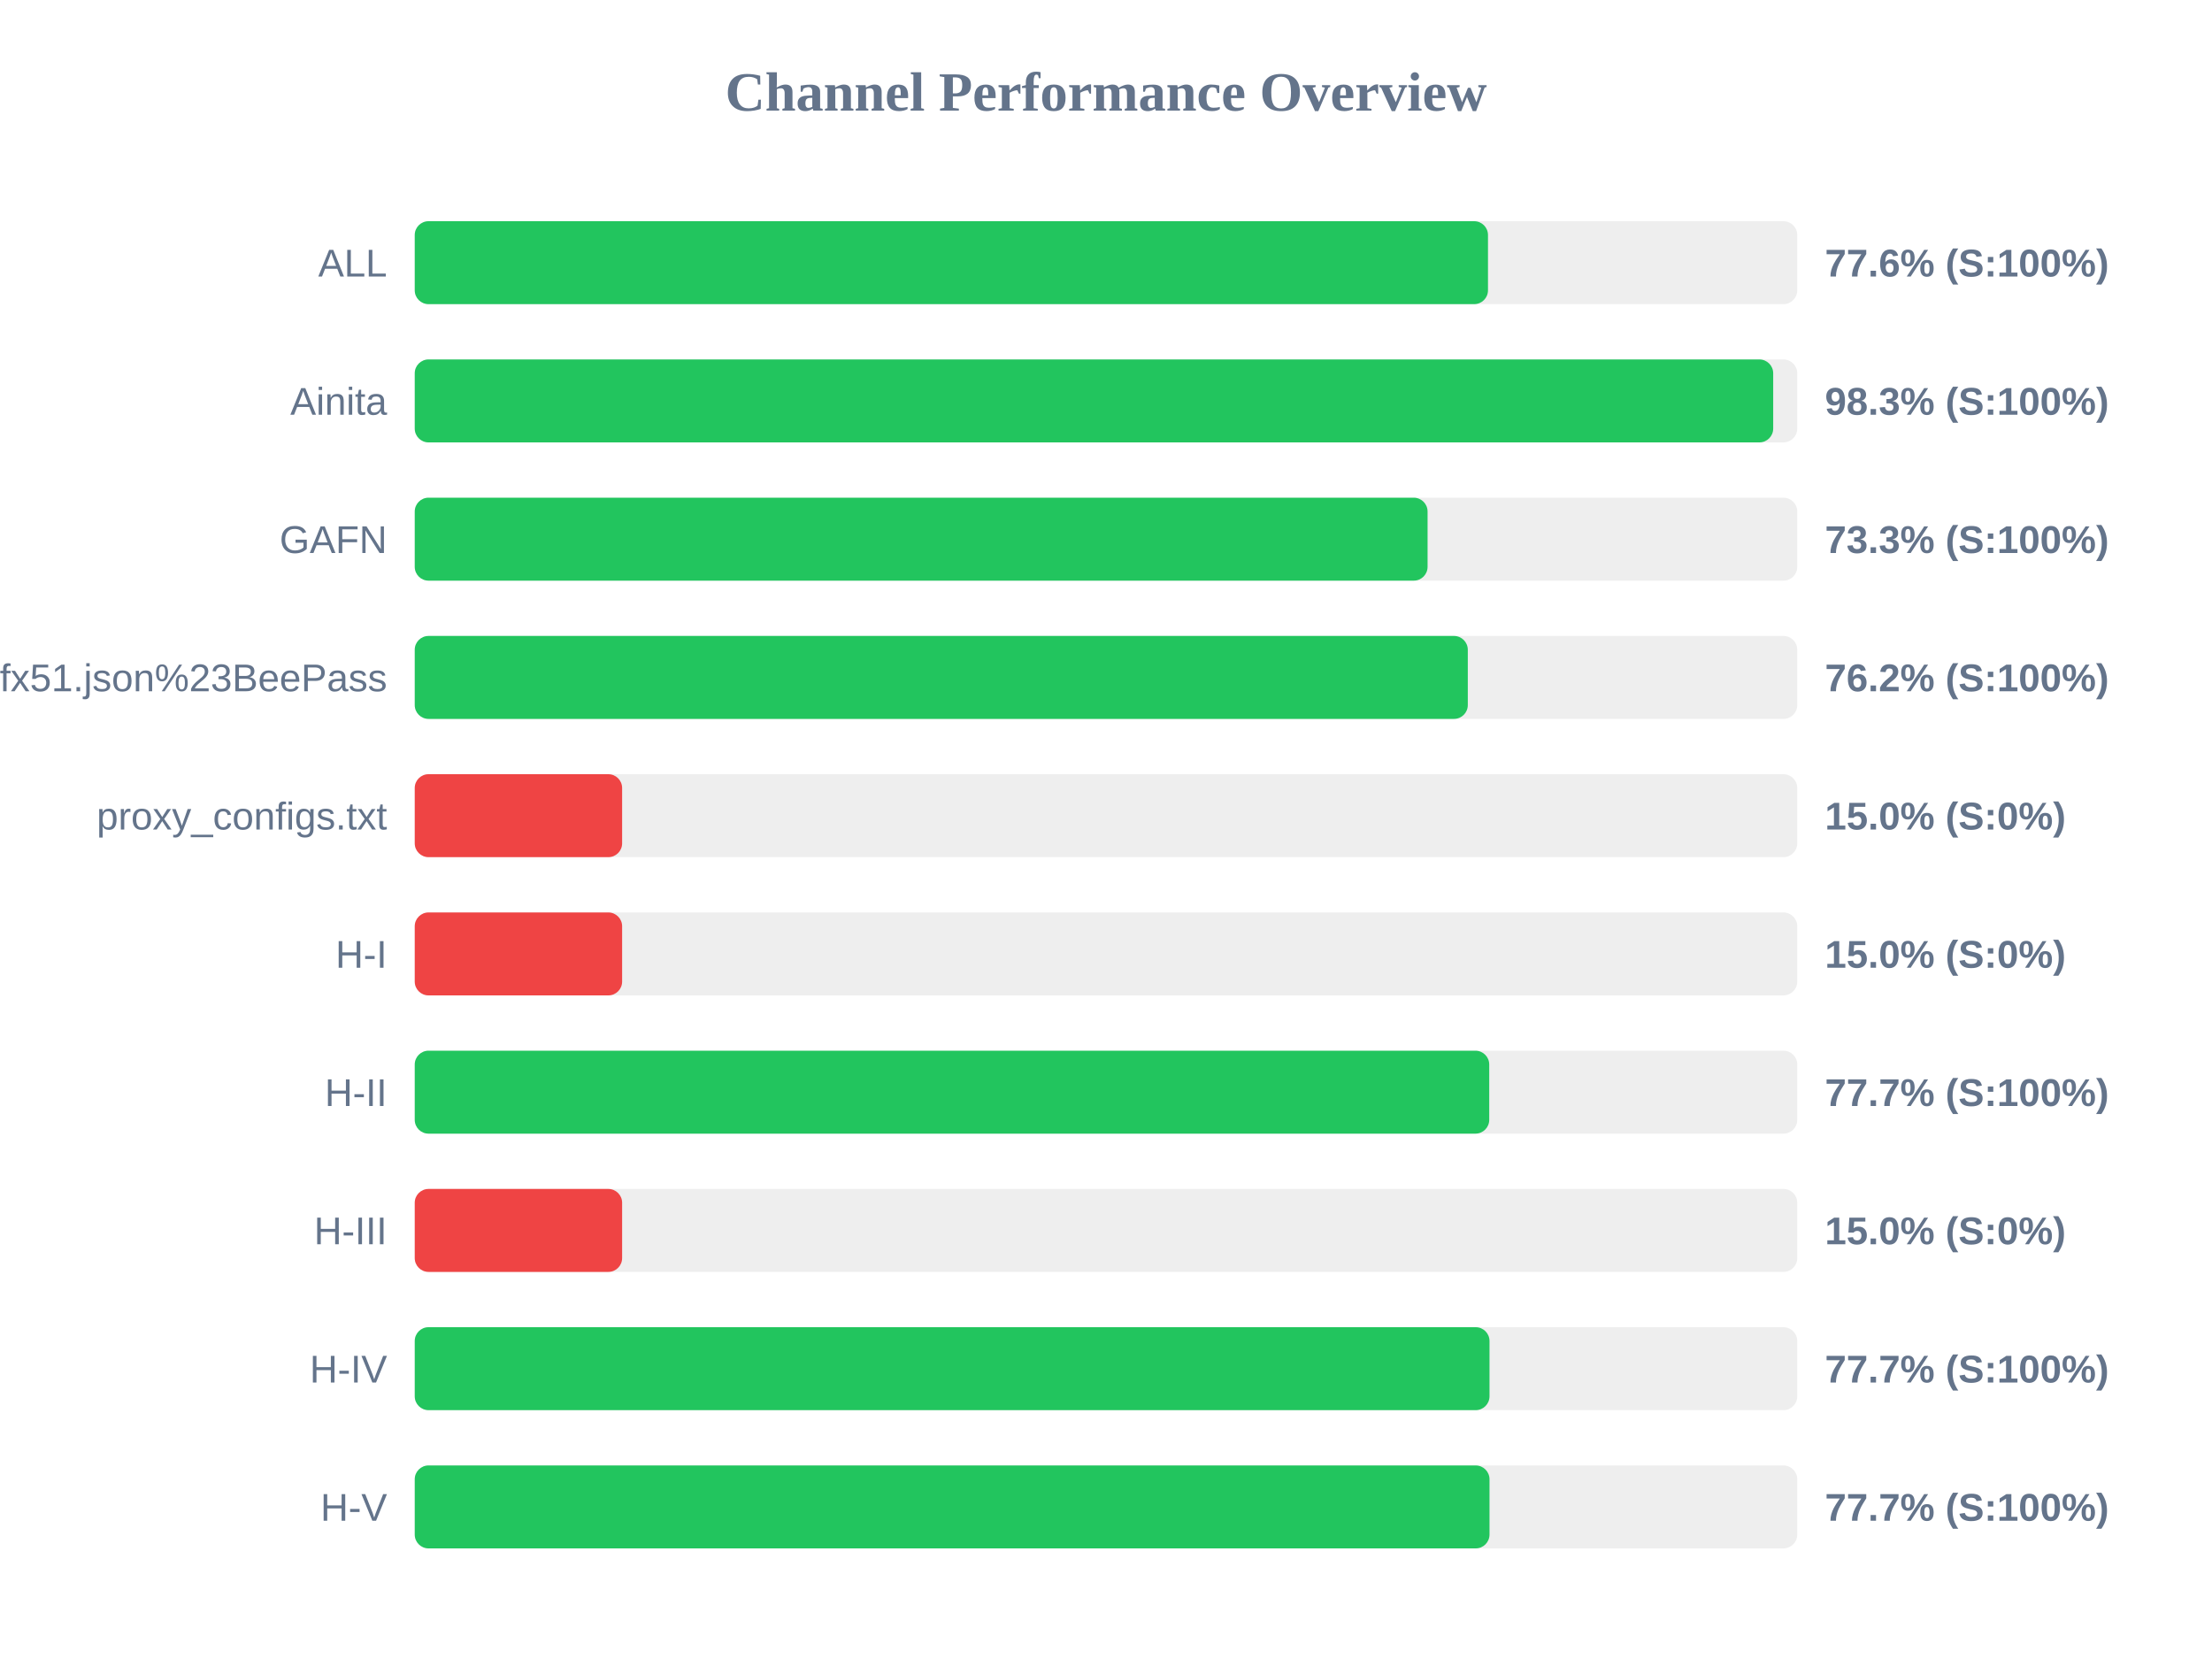
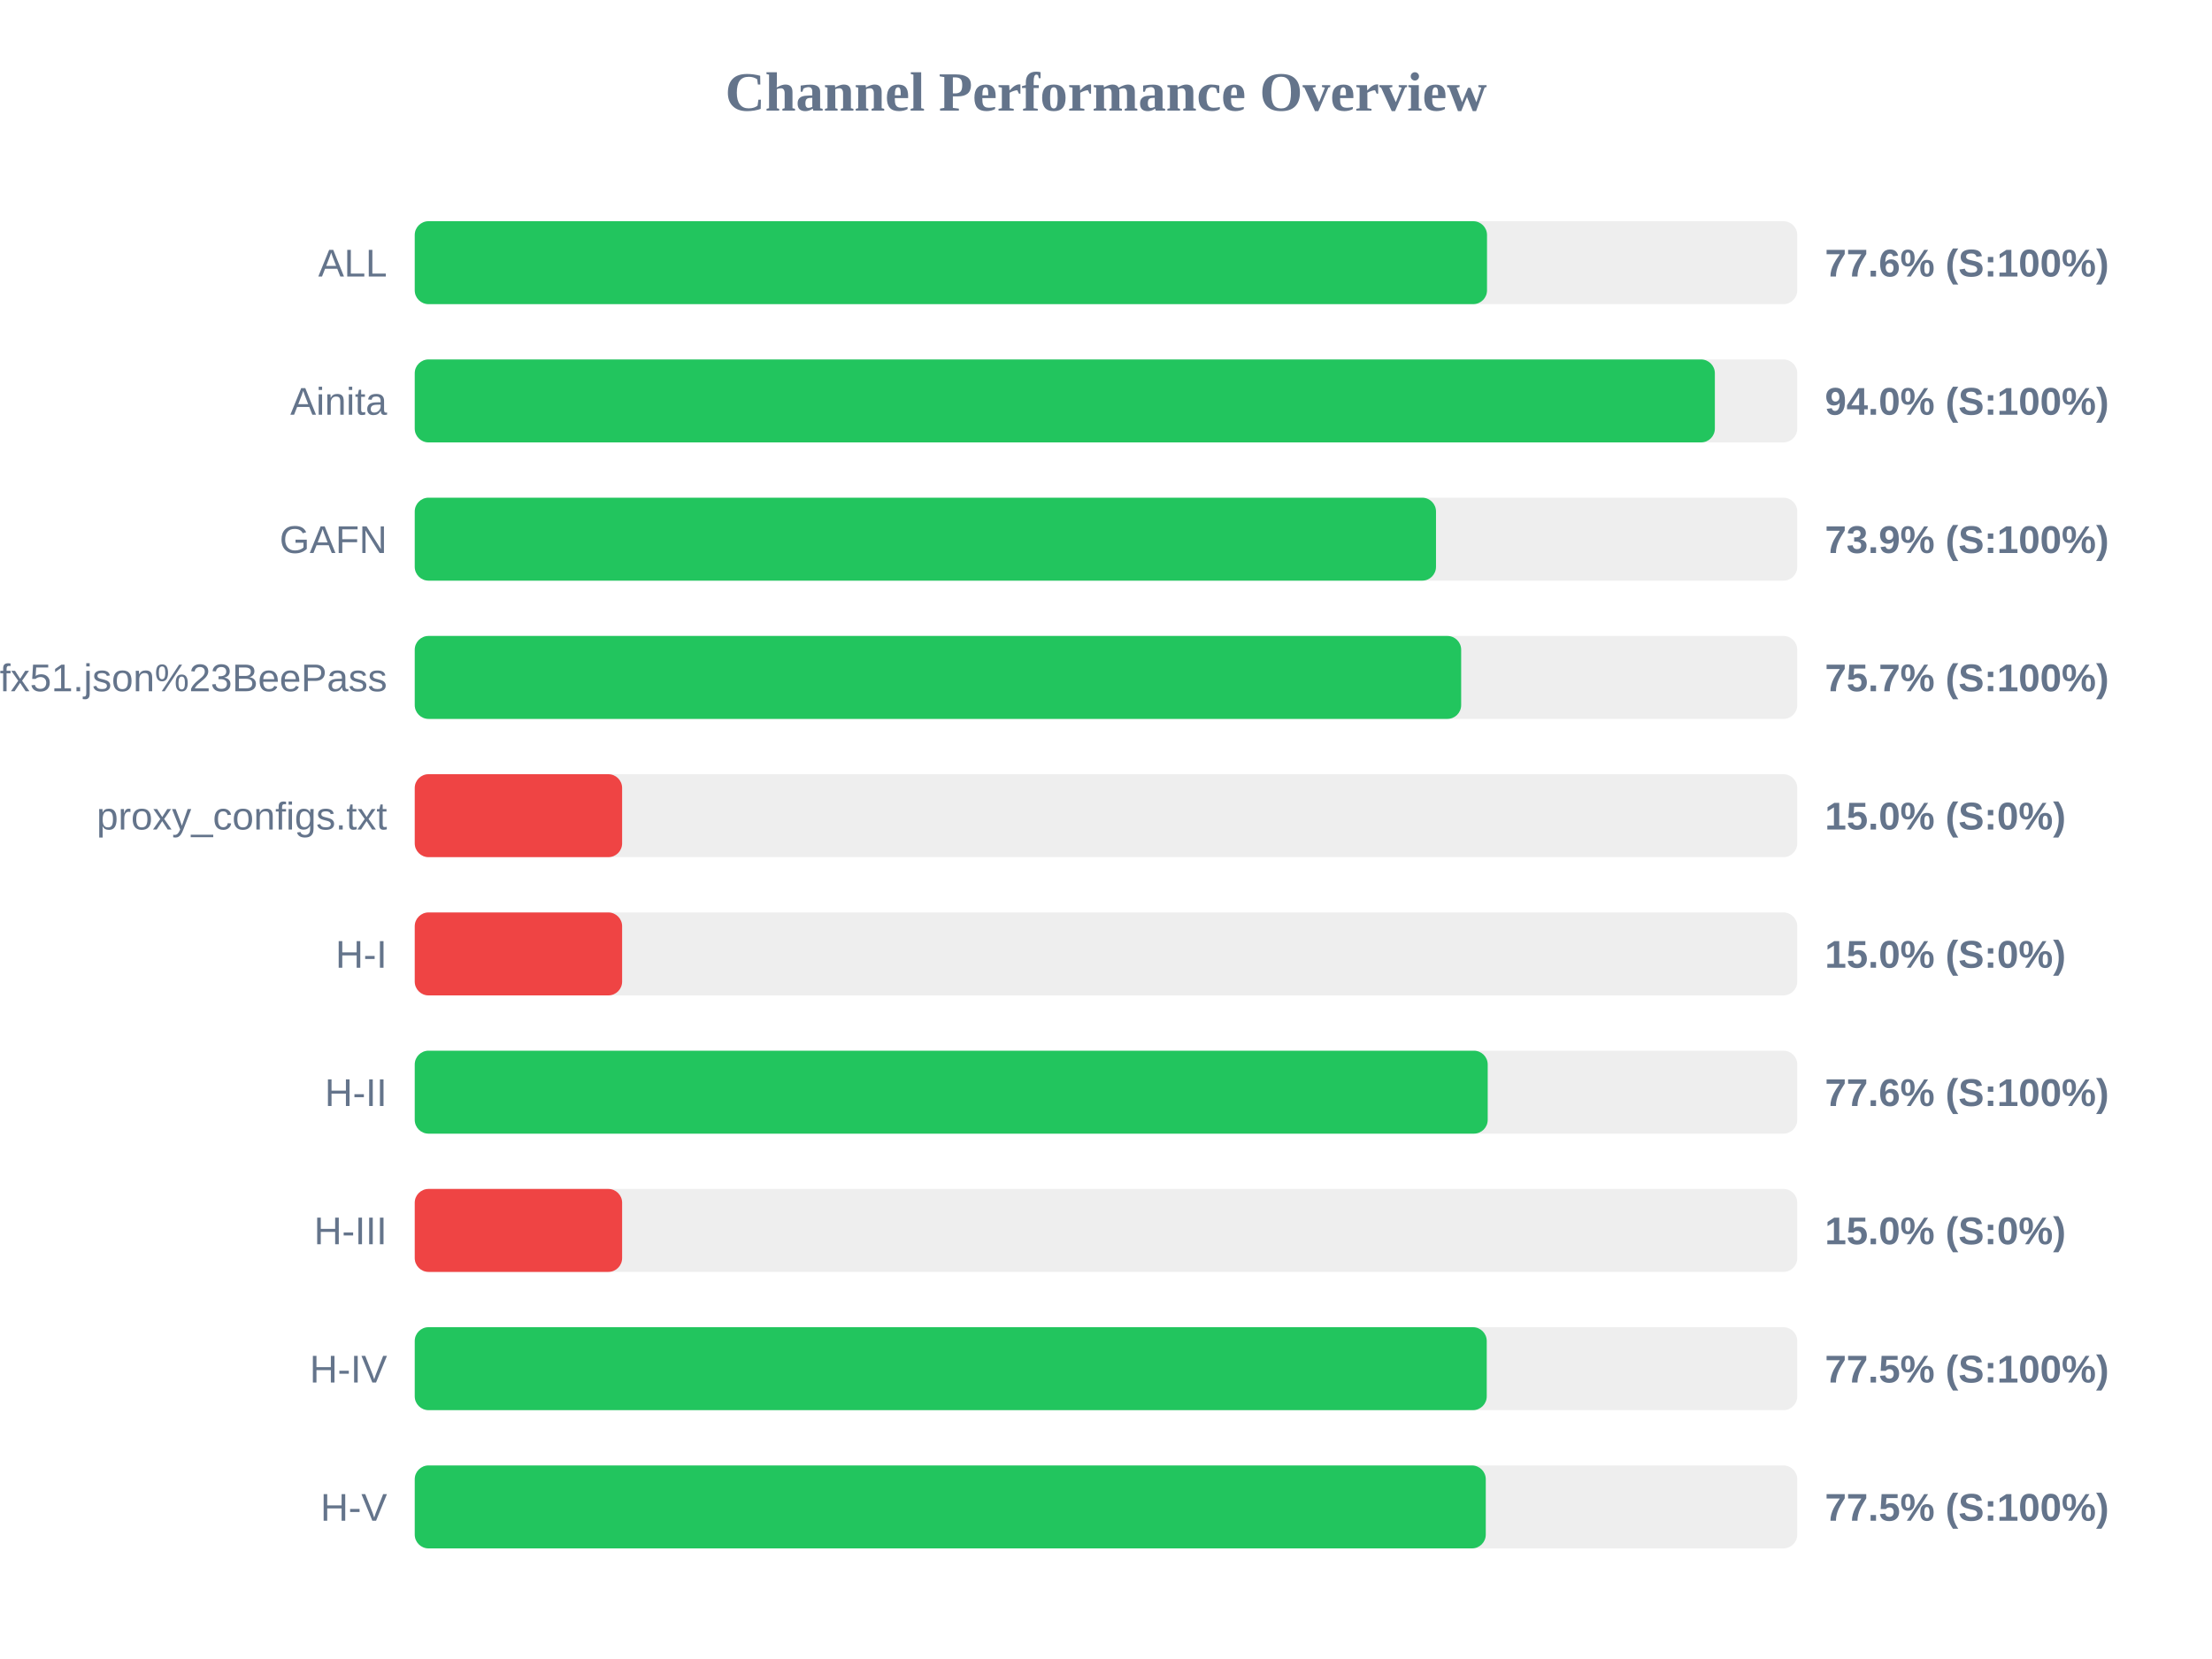
<svg xmlns="http://www.w3.org/2000/svg" width="800" height="600" version="1.1">
  <style>
        .row { font: 14px Arial; fill: #64748b; }
        .score { font: bold 14px Arial; fill: #64748b; }
    </style>
  <text x="400" y="40" text-anchor="middle" font-size="20px" font-weight="bold" fill="#64748b">Channel Performance Overview</text>
  <rect x="150" y="80" width="500" height="30" fill="#eee" rx="5" />
-   <rect x="150" y="80" width="388.15" height="30" fill="#22c55e" rx="5" />
+   <rect x="150" y="80" width="387.8" height="30" fill="#22c55e" rx="5" />
  <text x="140" y="100" text-anchor="end" class="row">ALL</text>
  <text x="660" y="100" text-anchor="start" class="score">77.6% (S:100%)</text>
  <rect x="150" y="130" width="500" height="30" fill="#eee" rx="5" />
-   <rect x="150" y="130" width="491.3" height="30" fill="#22c55e" rx="5" />
+   <rect x="150" y="130" width="470.2" height="30" fill="#22c55e" rx="5" />
  <text x="140" y="150" text-anchor="end" class="row">Ainita</text>
-   <text x="660" y="150" text-anchor="start" class="score">98.3% (S:100%)</text>
+   <text x="660" y="150" text-anchor="start" class="score">94.0% (S:100%)</text>
  <rect x="150" y="180" width="500" height="30" fill="#eee" rx="5" />
-   <rect x="150" y="180" width="366.3" height="30" fill="#22c55e" rx="5" />
+   <rect x="150" y="180" width="369.35" height="30" fill="#22c55e" rx="5" />
  <text x="140" y="200" text-anchor="end" class="row">GAFN</text>
-   <text x="660" y="200" text-anchor="start" class="score">73.3% (S:100%)</text>
+   <text x="660" y="200" text-anchor="start" class="score">73.9% (S:100%)</text>
  <rect x="150" y="230" width="500" height="30" fill="#eee" rx="5" />
-   <rect x="150" y="230" width="380.85" height="30" fill="#22c55e" rx="5" />
+   <rect x="150" y="230" width="378.45" height="30" fill="#22c55e" rx="5" />
  <text x="140" y="250" text-anchor="end" class="row">sub?s=ssconf%3A%2F%2Fs3.amazonaws.com%2Fbeedynconprd%2Fzf38bv6oxi1nv3wfkpmxyfl8yj5fargza3foantoalu16vznl0ckxx7bgf1ufx51.json%23BeePass</text>
-   <text x="660" y="250" text-anchor="start" class="score">76.2% (S:100%)</text>
+   <text x="660" y="250" text-anchor="start" class="score">75.7% (S:100%)</text>
  <rect x="150" y="280" width="500" height="30" fill="#eee" rx="5" />
  <rect x="150" y="280" width="75.0" height="30" fill="#ef4444" rx="5" />
  <text x="140" y="300" text-anchor="end" class="row">proxy_configs.txt</text>
  <text x="660" y="300" text-anchor="start" class="score">15.0% (S:0%)</text>
  <rect x="150" y="330" width="500" height="30" fill="#eee" rx="5" />
  <rect x="150" y="330" width="75.0" height="30" fill="#ef4444" rx="5" />
  <text x="140" y="350" text-anchor="end" class="row">H-I</text>
  <text x="660" y="350" text-anchor="start" class="score">15.0% (S:0%)</text>
  <rect x="150" y="380" width="500" height="30" fill="#eee" rx="5" />
-   <rect x="150" y="380" width="388.6" height="30" fill="#22c55e" rx="5" />
+   <rect x="150" y="380" width="388.05" height="30" fill="#22c55e" rx="5" />
  <text x="140" y="400" text-anchor="end" class="row">H-II</text>
-   <text x="660" y="400" text-anchor="start" class="score">77.7% (S:100%)</text>
+   <text x="660" y="400" text-anchor="start" class="score">77.6% (S:100%)</text>
  <rect x="150" y="430" width="500" height="30" fill="#eee" rx="5" />
  <rect x="150" y="430" width="75.0" height="30" fill="#ef4444" rx="5" />
  <text x="140" y="450" text-anchor="end" class="row">H-III</text>
  <text x="660" y="450" text-anchor="start" class="score">15.0% (S:0%)</text>
  <rect x="150" y="480" width="500" height="30" fill="#eee" rx="5" />
-   <rect x="150" y="480" width="388.7" height="30" fill="#22c55e" rx="5" />
+   <rect x="150" y="480" width="387.7" height="30" fill="#22c55e" rx="5" />
  <text x="140" y="500" text-anchor="end" class="row">H-IV</text>
-   <text x="660" y="500" text-anchor="start" class="score">77.7% (S:100%)</text>
+   <text x="660" y="500" text-anchor="start" class="score">77.5% (S:100%)</text>
  <rect x="150" y="530" width="500" height="30" fill="#eee" rx="5" />
-   <rect x="150" y="530" width="388.7" height="30" fill="#22c55e" rx="5" />
+   <rect x="150" y="530" width="387.35" height="30" fill="#22c55e" rx="5" />
  <text x="140" y="550" text-anchor="end" class="row">H-V</text>
-   <text x="660" y="550" text-anchor="start" class="score">77.7% (S:100%)</text>
+   <text x="660" y="550" text-anchor="start" class="score">77.5% (S:100%)</text>
</svg>
